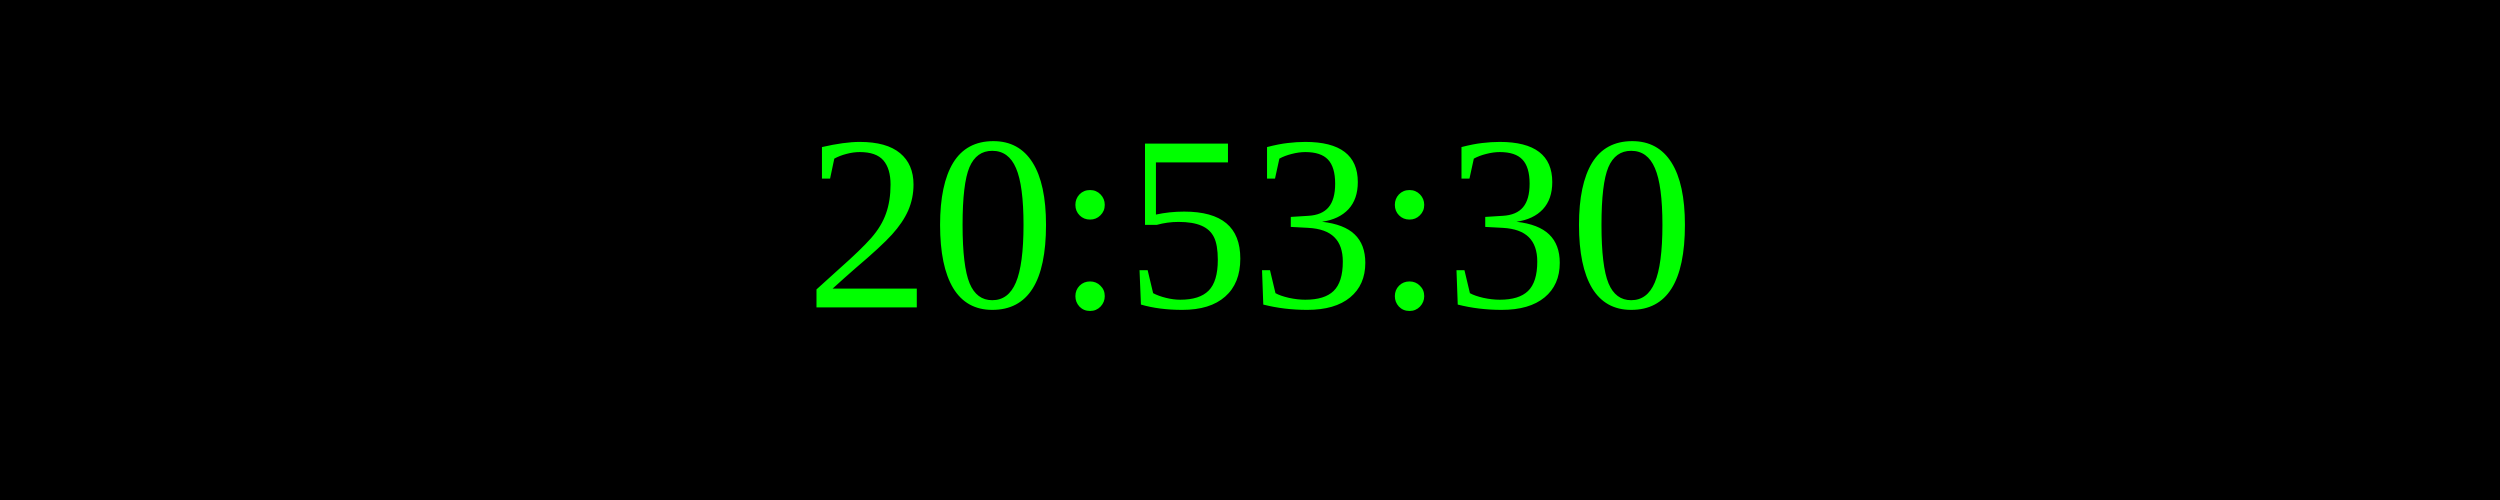
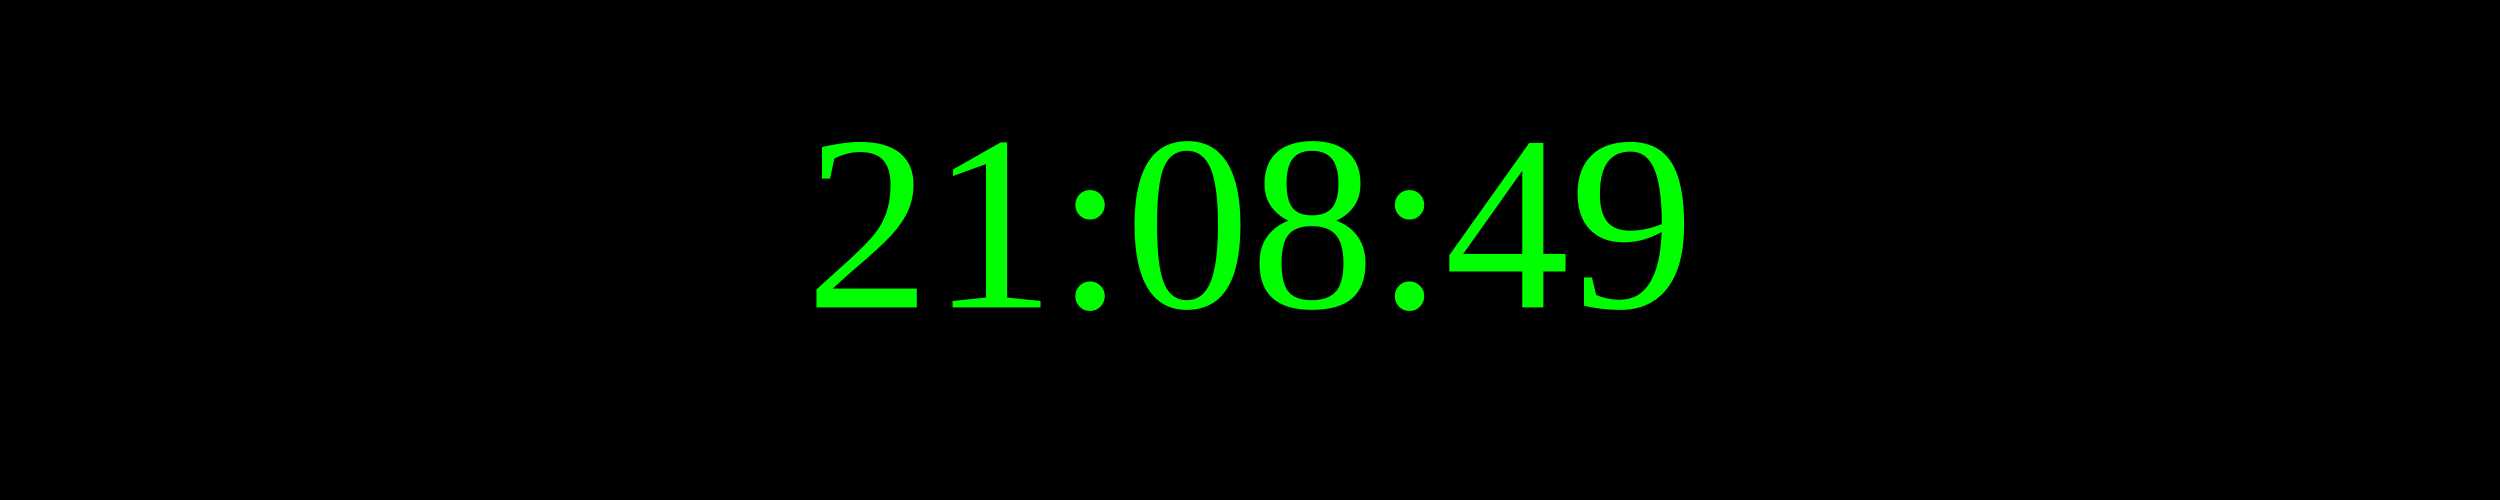
<svg xmlns="http://www.w3.org/2000/svg" width="250" height="50">
  <rect width="100%" height="100%" fill="black" />
  <text x="50%" y="50%" font-size="25" fill="lime" text-anchor="middle" dominant-baseline="middle">
- 20:53:30
+ 21:08:49
</text>
</svg>
